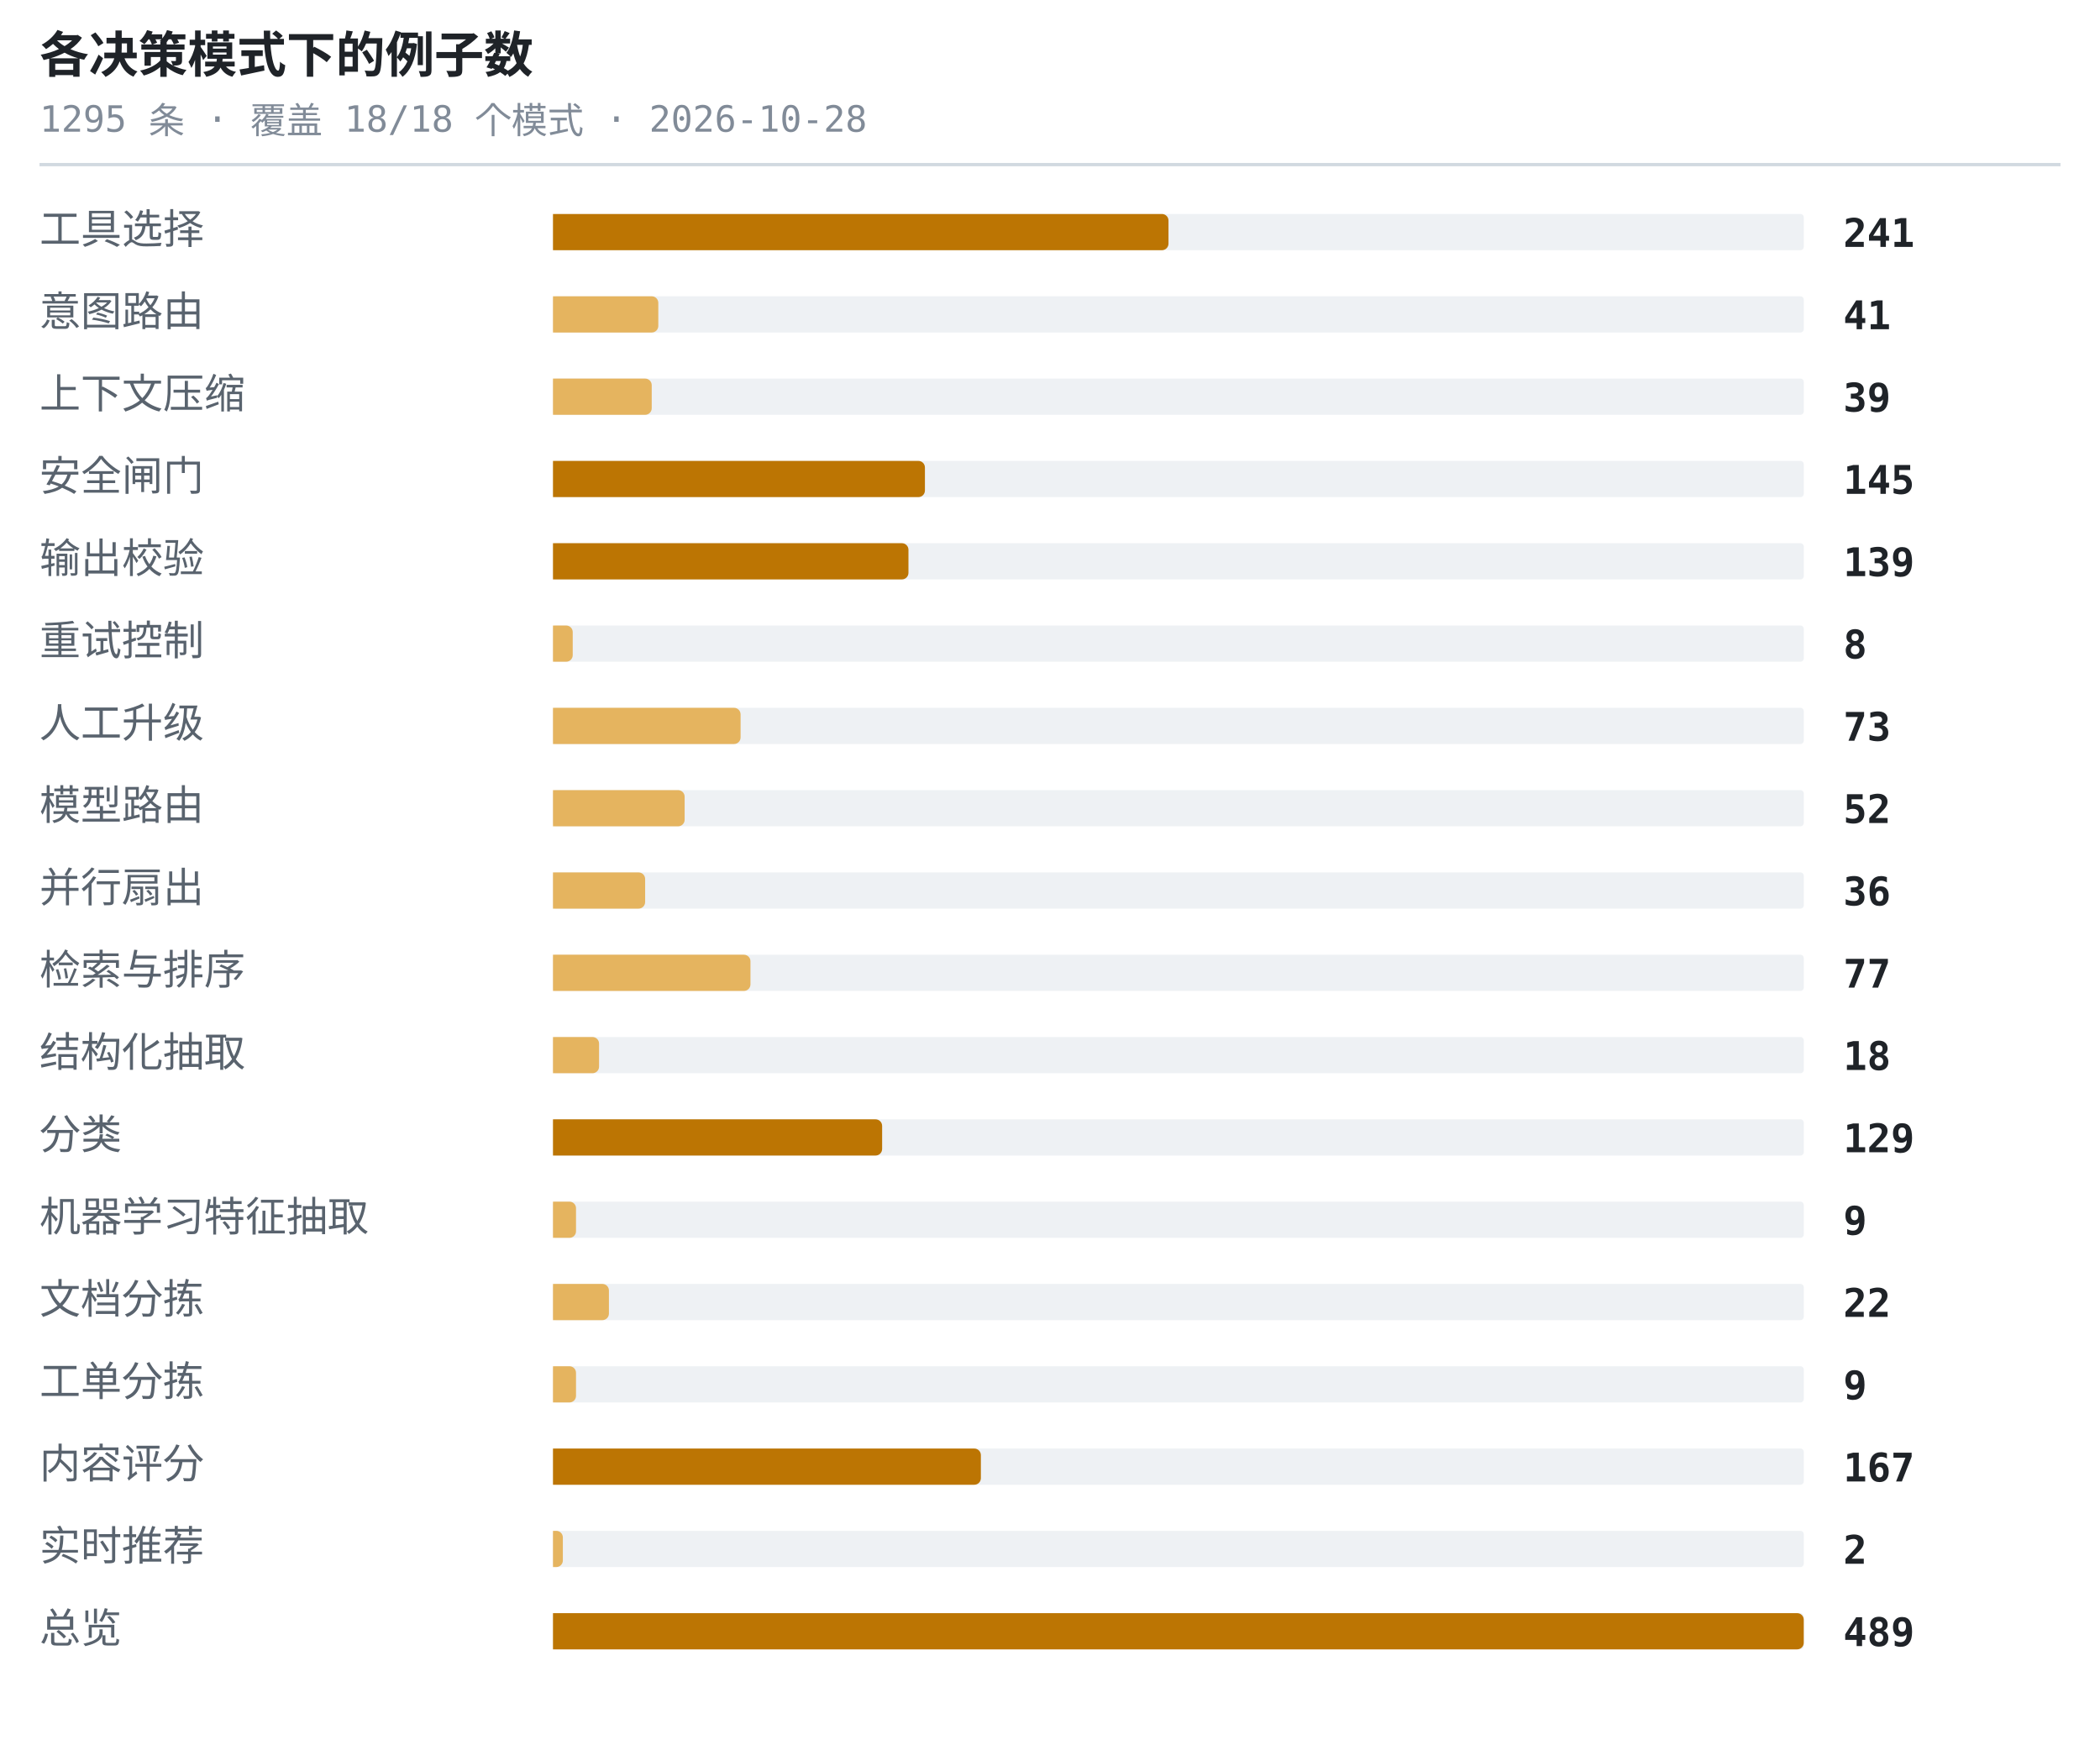
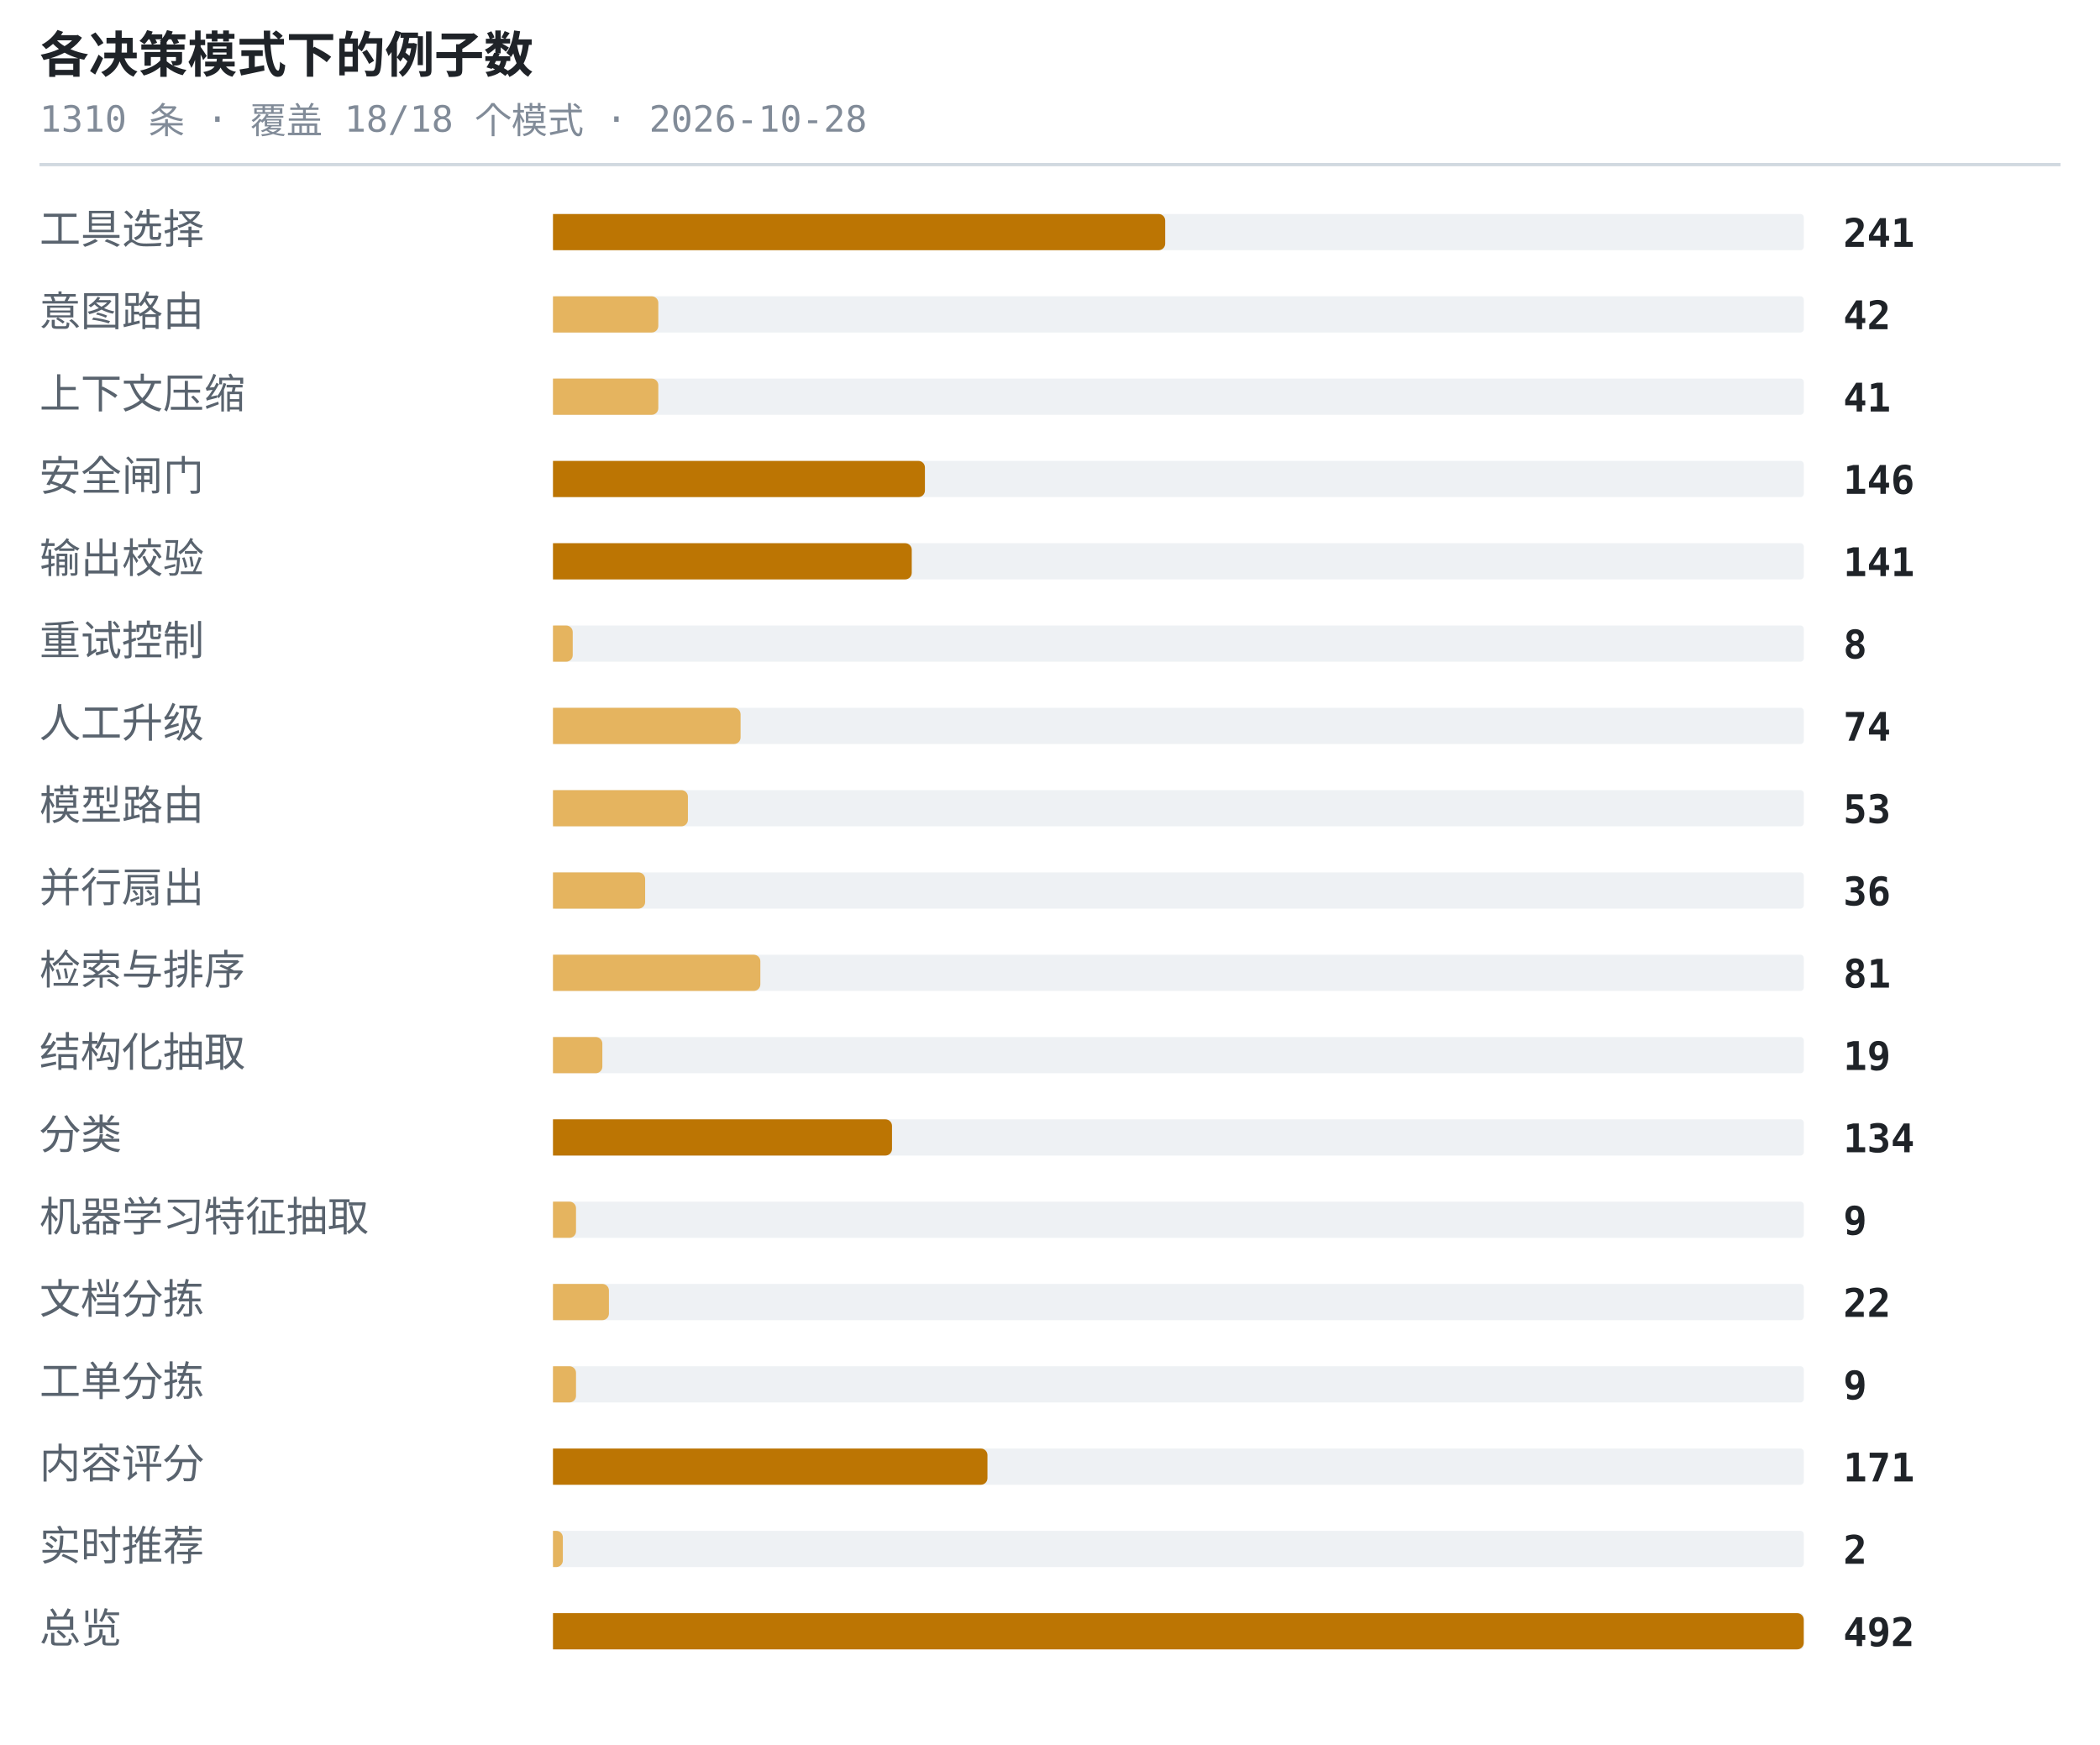
<svg xmlns="http://www.w3.org/2000/svg" width="638" height="530" viewBox="0 0 638 530" role="img" aria-label="各决策模式下的例子数">
  <style>.t{font:600 15px ui-monospace,SFMono-Regular,'SF Mono',Menlo,Consolas,monospace;fill:#1f2328}.s{font:11px ui-monospace,SFMono-Regular,'SF Mono',Menlo,Consolas,monospace;fill:#818b98}.l{font:12.5px -apple-system,BlinkMacSystemFont,'Segoe UI',Helvetica,Arial,sans-serif;fill:#59636e}.n{font:600 12px ui-monospace,SFMono-Regular,'SF Mono',Menlo,Consolas,monospace;fill:#1f2328}.g{font:italic 11px -apple-system,BlinkMacSystemFont,'Segoe UI',Helvetica,Arial,sans-serif;fill:#818b98}</style>
  <text x="12" y="22" class="t">各决策模式下的例子数</text>
-   <text x="12" y="40" class="s">1295 条 · 覆盖 18/18 个模式 · 2026-10-28</text>
+   <text x="12" y="40" class="s">1310 条 · 覆盖 18/18 个模式 · 2026-10-28</text>
  <line x1="12" y1="50" x2="626" y2="50" stroke="#d1d9e0" stroke-width="1" />
  <text x="12" y="74" class="l">工具选择</text>
  <rect x="168" y="65" width="380" height="11" rx="1" fill="#eef1f4" />
-   <path d="M168 65h185a2 2 0 0 1 2 2v7a2 2 0 0 1-2 2h-185z" fill="#bc7503" />
+   <path d="M168 65h184a2 2 0 0 1 2 2v7a2 2 0 0 1-2 2h-184z" fill="#bc7503" />
  <text x="560" y="75" class="n">241</text>
  <text x="12" y="99" class="l">意图路由</text>
  <rect x="168" y="90" width="380" height="11" rx="1" fill="#eef1f4" />
  <path d="M168 90h30a2 2 0 0 1 2 2v7a2 2 0 0 1-2 2h-30z" fill="#e5b45f" />
-   <text x="560" y="100" class="n">41</text>
+   <text x="560" y="100" class="n">42</text>
  <text x="12" y="124" class="l">上下文压缩</text>
  <rect x="168" y="115" width="380" height="11" rx="1" fill="#eef1f4" />
-   <path d="M168 115h28a2 2 0 0 1 2 2v7a2 2 0 0 1-2 2h-28z" fill="#e5b45f" />
-   <text x="560" y="125" class="n">39</text>
+   <path d="M168 115h30a2 2 0 0 1 2 2v7a2 2 0 0 1-2 2h-30z" fill="#e5b45f" />
+   <text x="560" y="125" class="n">41</text>
  <text x="12" y="149" class="l">安全闸门</text>
  <rect x="168" y="140" width="380" height="11" rx="1" fill="#eef1f4" />
  <path d="M168 140h111a2 2 0 0 1 2 2v7a2 2 0 0 1-2 2h-111z" fill="#bc7503" />
-   <text x="560" y="150" class="n">145</text>
+   <text x="560" y="150" class="n">146</text>
  <text x="12" y="174" class="l">输出校验</text>
  <rect x="168" y="165" width="380" height="11" rx="1" fill="#eef1f4" />
-   <path d="M168 165h106a2 2 0 0 1 2 2v7a2 2 0 0 1-2 2h-106z" fill="#bc7503" />
-   <text x="560" y="175" class="n">139</text>
+   <path d="M168 165h107a2 2 0 0 1 2 2v7a2 2 0 0 1-2 2h-107z" fill="#bc7503" />
+   <text x="560" y="175" class="n">141</text>
  <text x="12" y="199" class="l">重试控制</text>
  <rect x="168" y="190" width="380" height="11" rx="1" fill="#eef1f4" />
  <path d="M168 190h4a2 2 0 0 1 2 2v7a2 2 0 0 1-2 2h-4z" fill="#e5b45f" />
  <text x="560" y="200" class="n">8</text>
  <text x="12" y="224" class="l">人工升级</text>
  <rect x="168" y="215" width="380" height="11" rx="1" fill="#eef1f4" />
  <path d="M168 215h55a2 2 0 0 1 2 2v7a2 2 0 0 1-2 2h-55z" fill="#e5b45f" />
-   <text x="560" y="225" class="n">73</text>
+   <text x="560" y="225" class="n">74</text>
  <text x="12" y="249" class="l">模型路由</text>
  <rect x="168" y="240" width="380" height="11" rx="1" fill="#eef1f4" />
-   <path d="M168 240h38a2 2 0 0 1 2 2v7a2 2 0 0 1-2 2h-38z" fill="#e5b45f" />
-   <text x="560" y="250" class="n">52</text>
+   <path d="M168 240h39a2 2 0 0 1 2 2v7a2 2 0 0 1-2 2h-39z" fill="#e5b45f" />
+   <text x="560" y="250" class="n">53</text>
  <text x="12" y="274" class="l">并行扇出</text>
  <rect x="168" y="265" width="380" height="11" rx="1" fill="#eef1f4" />
  <path d="M168 265h26a2 2 0 0 1 2 2v7a2 2 0 0 1-2 2h-26z" fill="#e5b45f" />
  <text x="560" y="275" class="n">36</text>
  <text x="12" y="299" class="l">检索与排序</text>
  <rect x="168" y="290" width="380" height="11" rx="1" fill="#eef1f4" />
-   <path d="M168 290h58a2 2 0 0 1 2 2v7a2 2 0 0 1-2 2h-58z" fill="#e5b45f" />
-   <text x="560" y="300" class="n">77</text>
+   <path d="M168 290h61a2 2 0 0 1 2 2v7a2 2 0 0 1-2 2h-61z" fill="#e5b45f" />
+   <text x="560" y="300" class="n">81</text>
  <text x="12" y="324" class="l">结构化抽取</text>
  <rect x="168" y="315" width="380" height="11" rx="1" fill="#eef1f4" />
-   <path d="M168 315h12a2 2 0 0 1 2 2v7a2 2 0 0 1-2 2h-12z" fill="#e5b45f" />
-   <text x="560" y="325" class="n">18</text>
+   <path d="M168 315h13a2 2 0 0 1 2 2v7a2 2 0 0 1-2 2h-13z" fill="#e5b45f" />
+   <text x="560" y="325" class="n">19</text>
  <text x="12" y="349" class="l">分类</text>
  <rect x="168" y="340" width="380" height="11" rx="1" fill="#eef1f4" />
-   <path d="M168 340h98a2 2 0 0 1 2 2v7a2 2 0 0 1-2 2h-98z" fill="#bc7503" />
-   <text x="560" y="350" class="n">129</text>
+   <path d="M168 340h101a2 2 0 0 1 2 2v7a2 2 0 0 1-2 2h-101z" fill="#bc7503" />
+   <text x="560" y="350" class="n">134</text>
  <text x="12" y="374" class="l">机器学习特征抽取</text>
  <rect x="168" y="365" width="380" height="11" rx="1" fill="#eef1f4" />
  <path d="M168 365h5a2 2 0 0 1 2 2v7a2 2 0 0 1-2 2h-5z" fill="#e5b45f" />
  <text x="560" y="375" class="n">9</text>
  <text x="12" y="399" class="l">文档分拣</text>
  <rect x="168" y="390" width="380" height="11" rx="1" fill="#eef1f4" />
  <path d="M168 390h15a2 2 0 0 1 2 2v7a2 2 0 0 1-2 2h-15z" fill="#e5b45f" />
  <text x="560" y="400" class="n">22</text>
  <text x="12" y="424" class="l">工单分拣</text>
  <rect x="168" y="415" width="380" height="11" rx="1" fill="#eef1f4" />
  <path d="M168 415h5a2 2 0 0 1 2 2v7a2 2 0 0 1-2 2h-5z" fill="#e5b45f" />
  <text x="560" y="425" class="n">9</text>
  <text x="12" y="449" class="l">内容评分</text>
  <rect x="168" y="440" width="380" height="11" rx="1" fill="#eef1f4" />
-   <path d="M168 440h128a2 2 0 0 1 2 2v7a2 2 0 0 1-2 2h-128z" fill="#bc7503" />
-   <text x="560" y="450" class="n">167</text>
+   <path d="M168 440h130a2 2 0 0 1 2 2v7a2 2 0 0 1-2 2h-130z" fill="#bc7503" />
+   <text x="560" y="450" class="n">171</text>
  <text x="12" y="474" class="l">实时推荐</text>
  <rect x="168" y="465" width="380" height="11" rx="1" fill="#eef1f4" />
  <path d="M168 465h1a2 2 0 0 1 2 2v7a2 2 0 0 1-2 2h-1z" fill="#e5b45f" />
  <text x="560" y="475" class="n">2</text>
  <text x="12" y="499" class="l">总览</text>
  <rect x="168" y="490" width="380" height="11" rx="1" fill="#eef1f4" />
  <path d="M168 490h378a2 2 0 0 1 2 2v7a2 2 0 0 1-2 2h-378z" fill="#bc7503" />
-   <text x="560" y="500" class="n">489</text>
+   <text x="560" y="500" class="n">492</text>
</svg>
